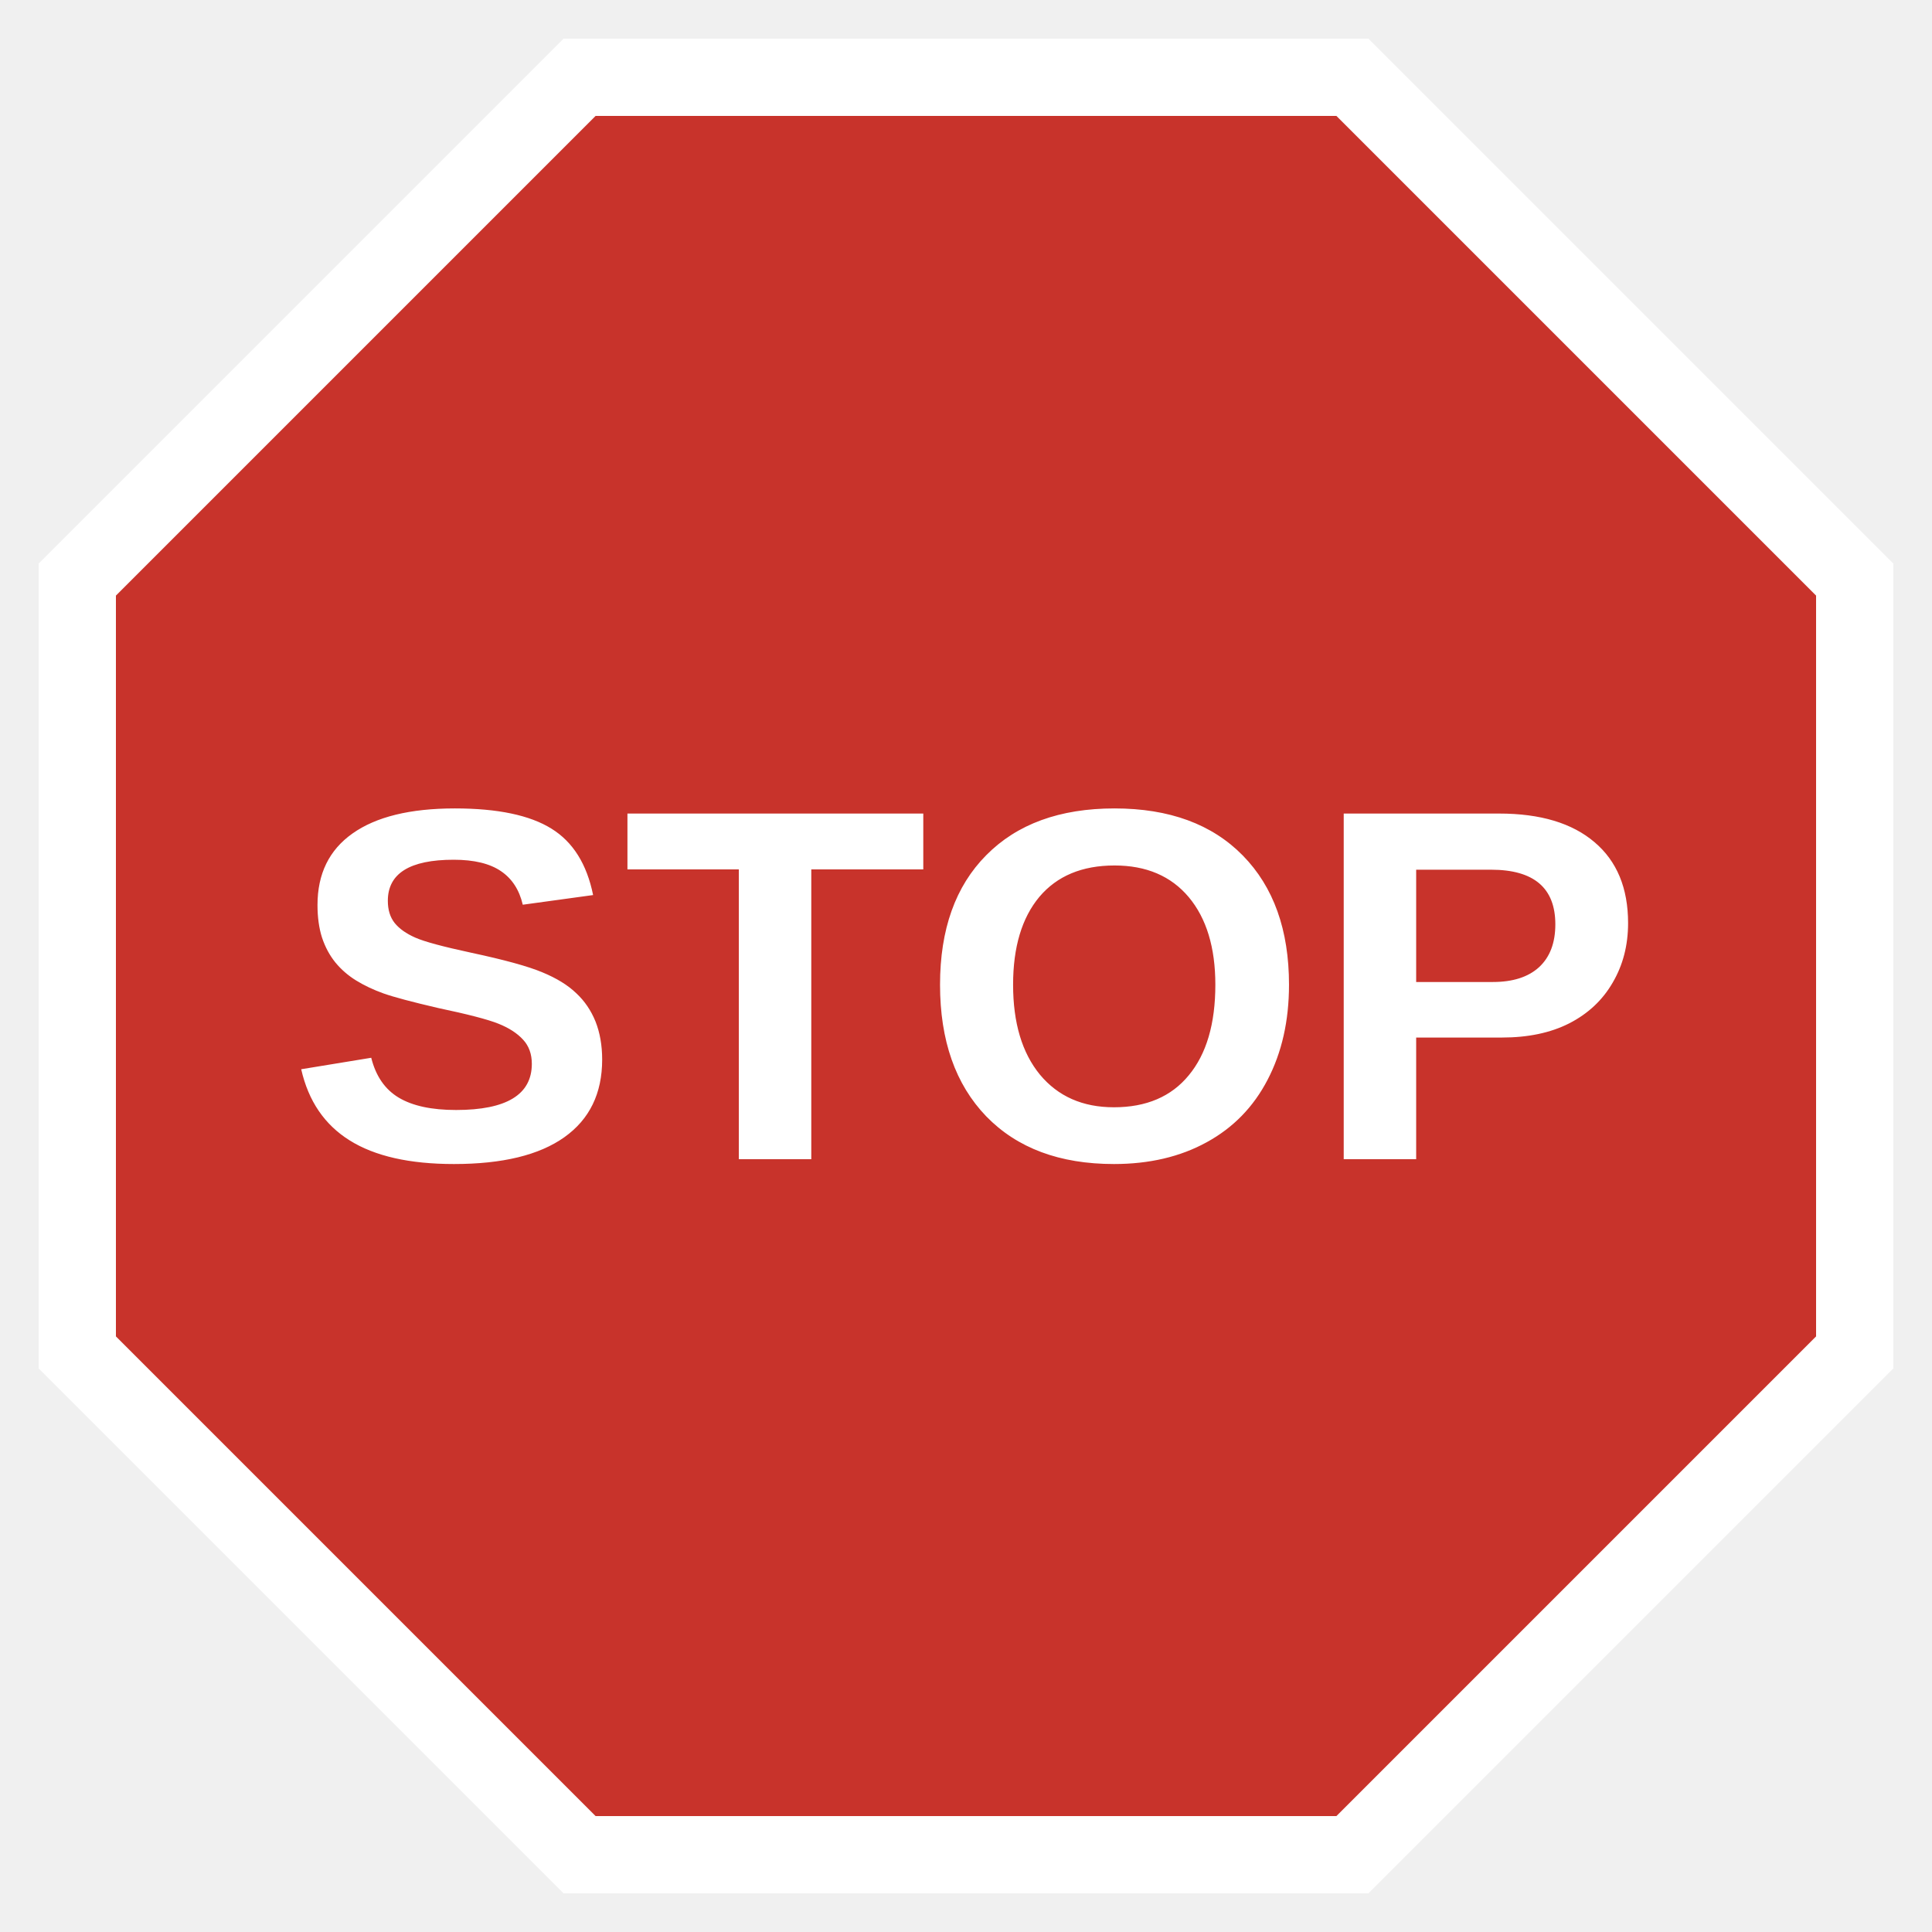
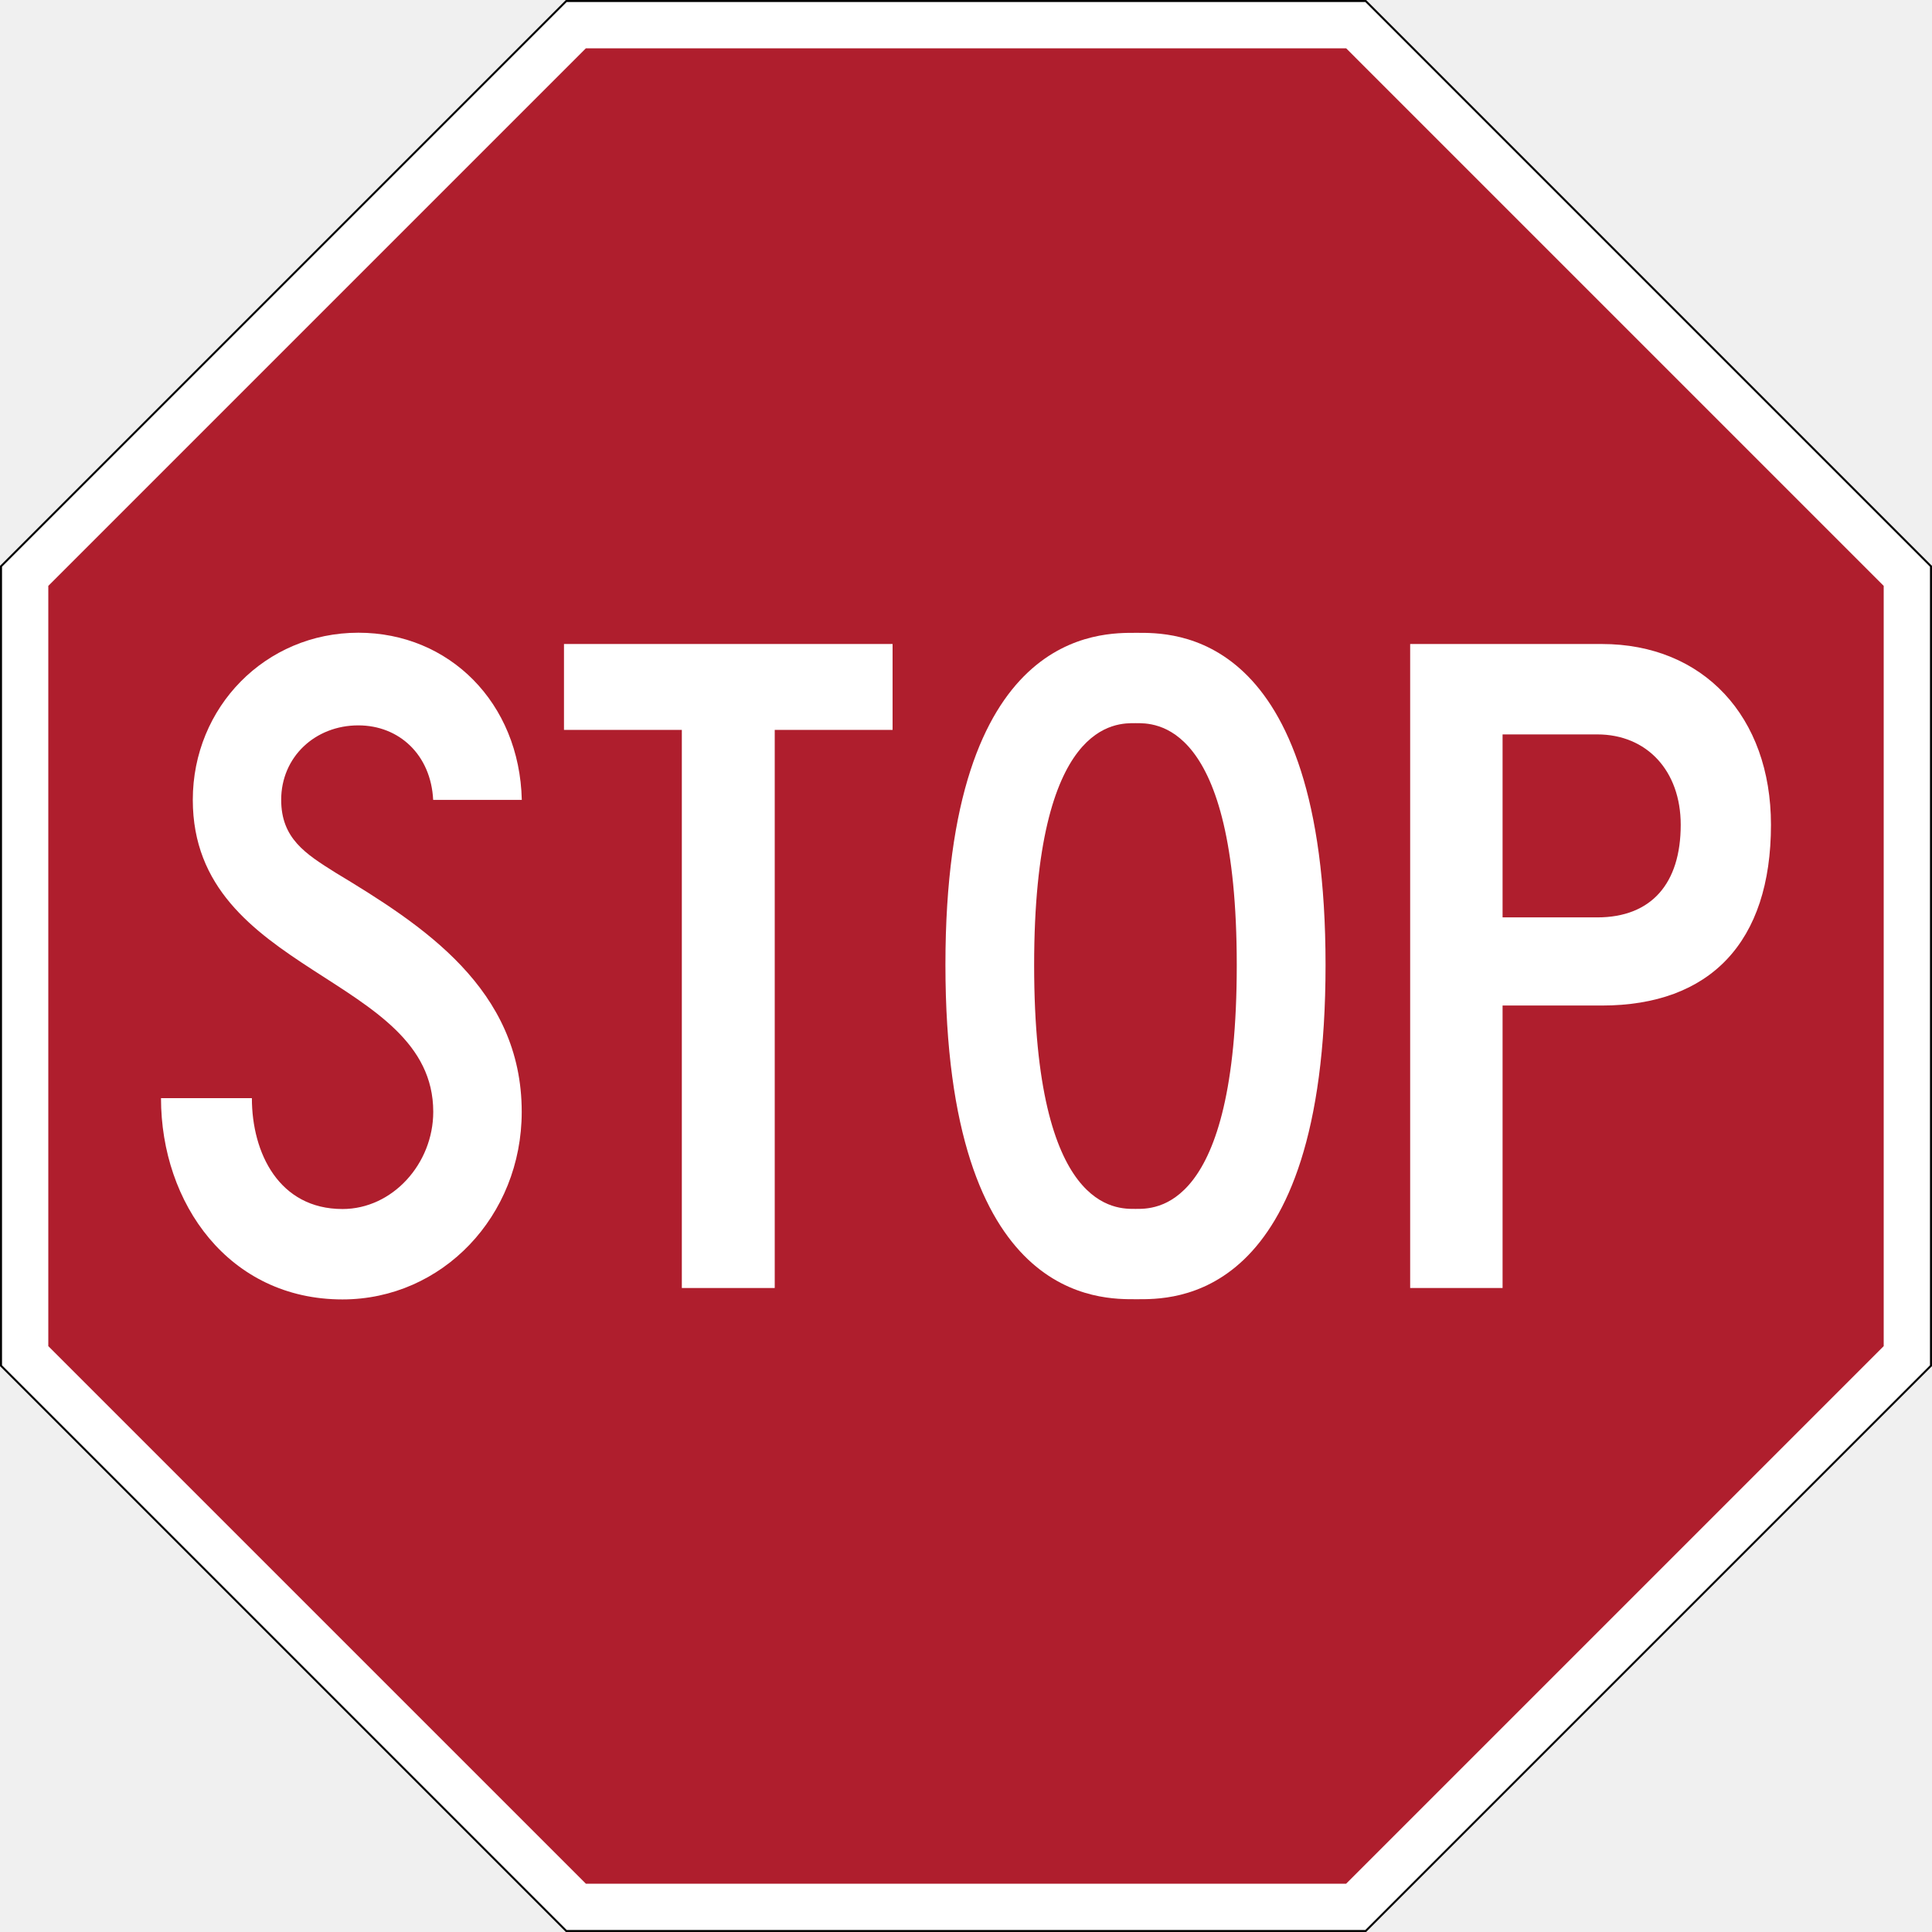
- <svg xmlns="http://www.w3.org/2000/svg" viewBox="0 0 100 100" role="img" aria-label="Stop sign">
-   <polygon points="30,4 70,4 96,30 96,70 70,96 30,96 4,70 4,30" fill="#c8332b" stroke="#fff" stroke-width="4" />
-   <text x="50" y="60" font-family="Arial, sans-serif" font-size="26" font-weight="bold" fill="#fff" text-anchor="middle">STOP</text>
+ <svg xmlns="http://www.w3.org/2000/svg" viewBox="0 0 2160 2160">
+   <defs>
+     <style>.a{fill:#fff;}</style>
+   </defs>
+   <polygon class="a" points="1527.4 0 632.65 0 0 632.65 0 1527.4 632.65 2160 1527.4 2160 2160 1527.4 2160 632.65" />
+   <path d="M1526.417,2.254l631.329,631.329v892.834l-631.329,631.329H633.583L2.254,1526.417V633.583L633.583,2.254h892.834M1527.351,0h-894.7L0,632.649v894.7L632.649,2160h894.7L2160,1527.351v-894.7L1527.351,0Z" />
+   <polygon points="655.02 2106 54 1505 54 655.02 655.02 54 1505 54 2106 655.02 2106 1505 1505 2106" fill="#af1e2d" />
+   <g id="STOP">
+     <path class="a" d="m382.95 1351.7c55.8 0 101.43-50.58 101.43-108.72-0.09-153.36-268.83-153-268.83-348.75 0-103.59 81.18-186.84 185.13-186.84 101.52 0 180.18 78.21 182.7 186.93h-99.09c-2.52-50.49-38.071-83.34-83.7-83.34-48.24 0-86.22 35.28-86.22 83.25 0 43.111 27.09 60.3 60.66 81.361 97.38 58.77 208.26 129.69 208.26 267.48 0 116.55-88.829 209.7-200.43 209.7-126.81 0-202.86-107.28-202.86-225h101.61c0 61.29 30.33 123.93 101.34 123.93z" />
+     <path class="a" d="M866.161,1440H762.3V816.034H630.541V720h367.38v96.031H866.161Z" />
+     <path class="a" d="m1057 1078.5c0-377.01 174.87-370.98 213.66-370.98s211.32-5.76 211.32 371.25c0 379.71-172.53 373.77-211.32 373.77s-213.66 5.939-213.66-374.04zm212.49-270c-20.521 0-113.31-4.23-113.31 270.54 0 276.75 92.79 272.52 113.31 272.52s113.22 4.23 113.22-272.52c0-274.77-92.699-270.54-113.22-270.54z" />
+     <path class="a" d="m1679.9 1124.2v315.81h-103.32v-720h214.29c113.49 0 189.09 81.183 189.09 202.14 0 131.4-68.13 202.05-189.09 202.05zm0-98.55h105.84c60.48 0 93.33-37.8 93.33-103.5 0-60.661-38.161-101.07-93.24-101.07h-105.93z" />
+   </g>
</svg>
